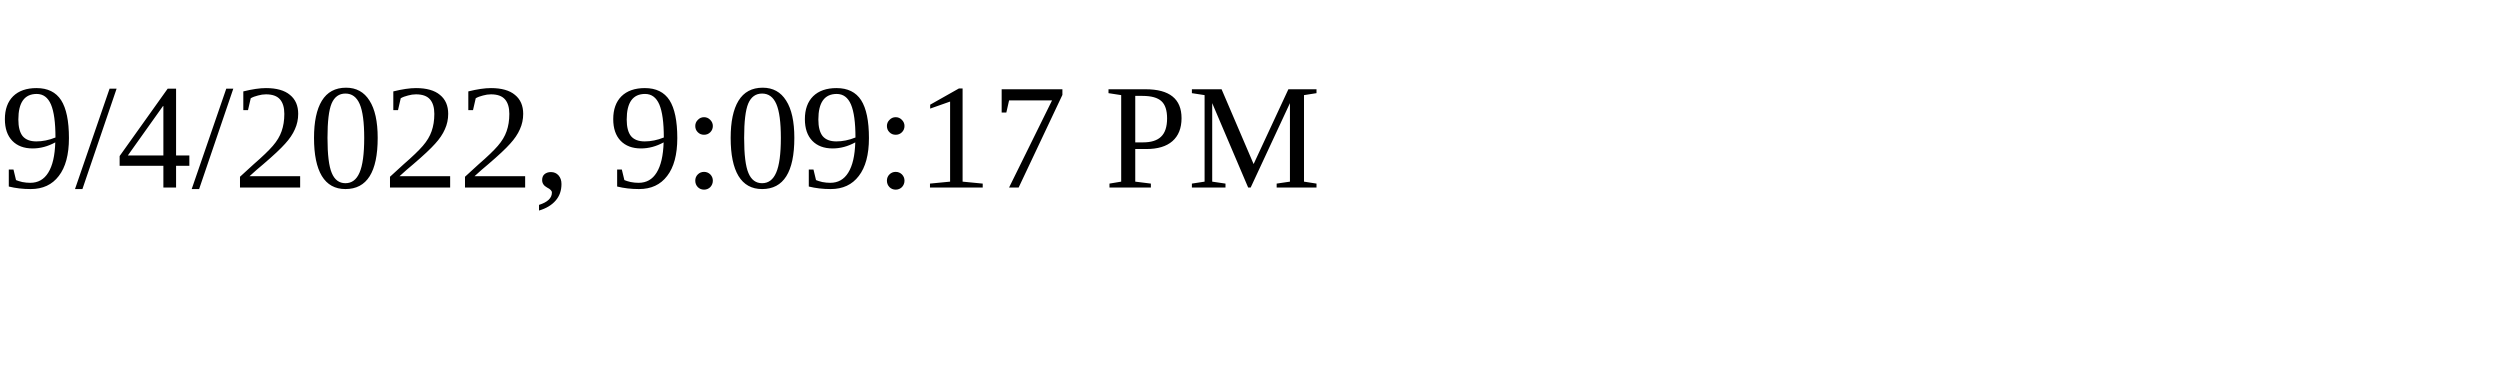
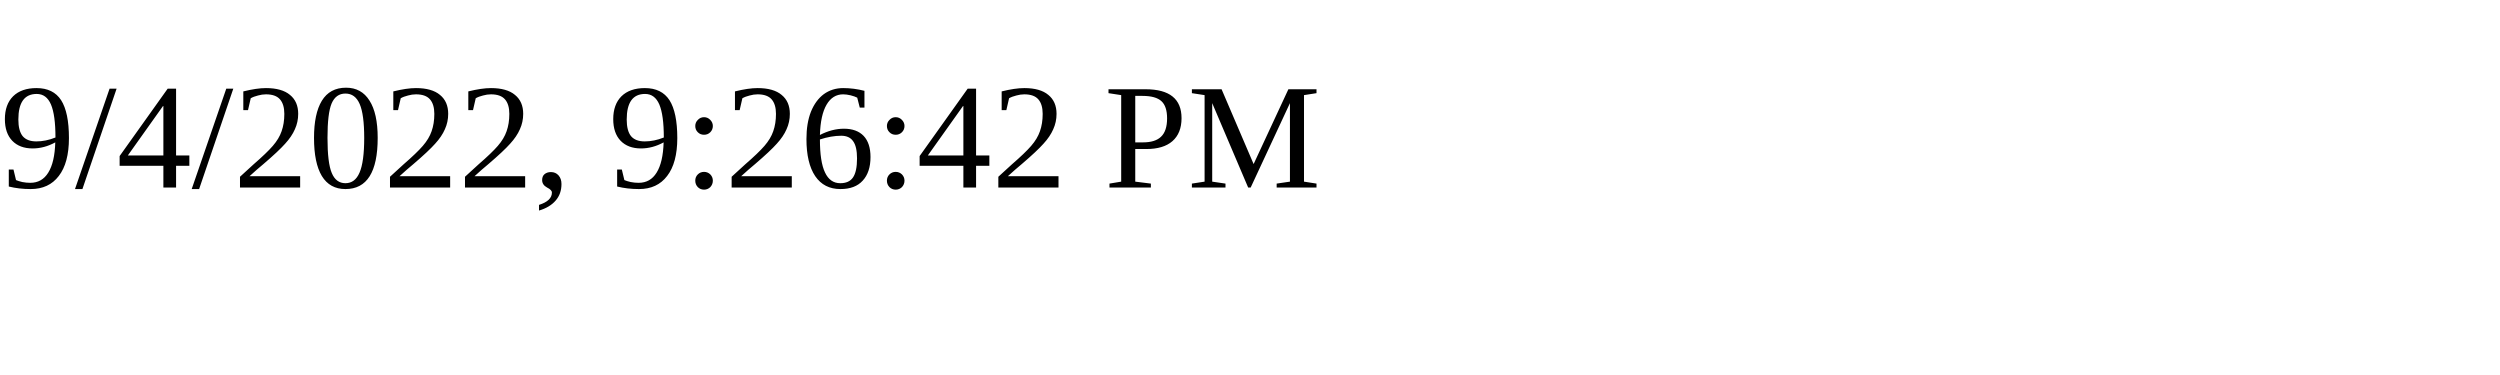
<svg xmlns="http://www.w3.org/2000/svg" height="30" width="200">
-   <text x="0" y="15">9/4/2022, 9:09:17 PM</text>
+   <text x="0" y="15">9/4/2022, 9:26:42 PM</text>
</svg>
